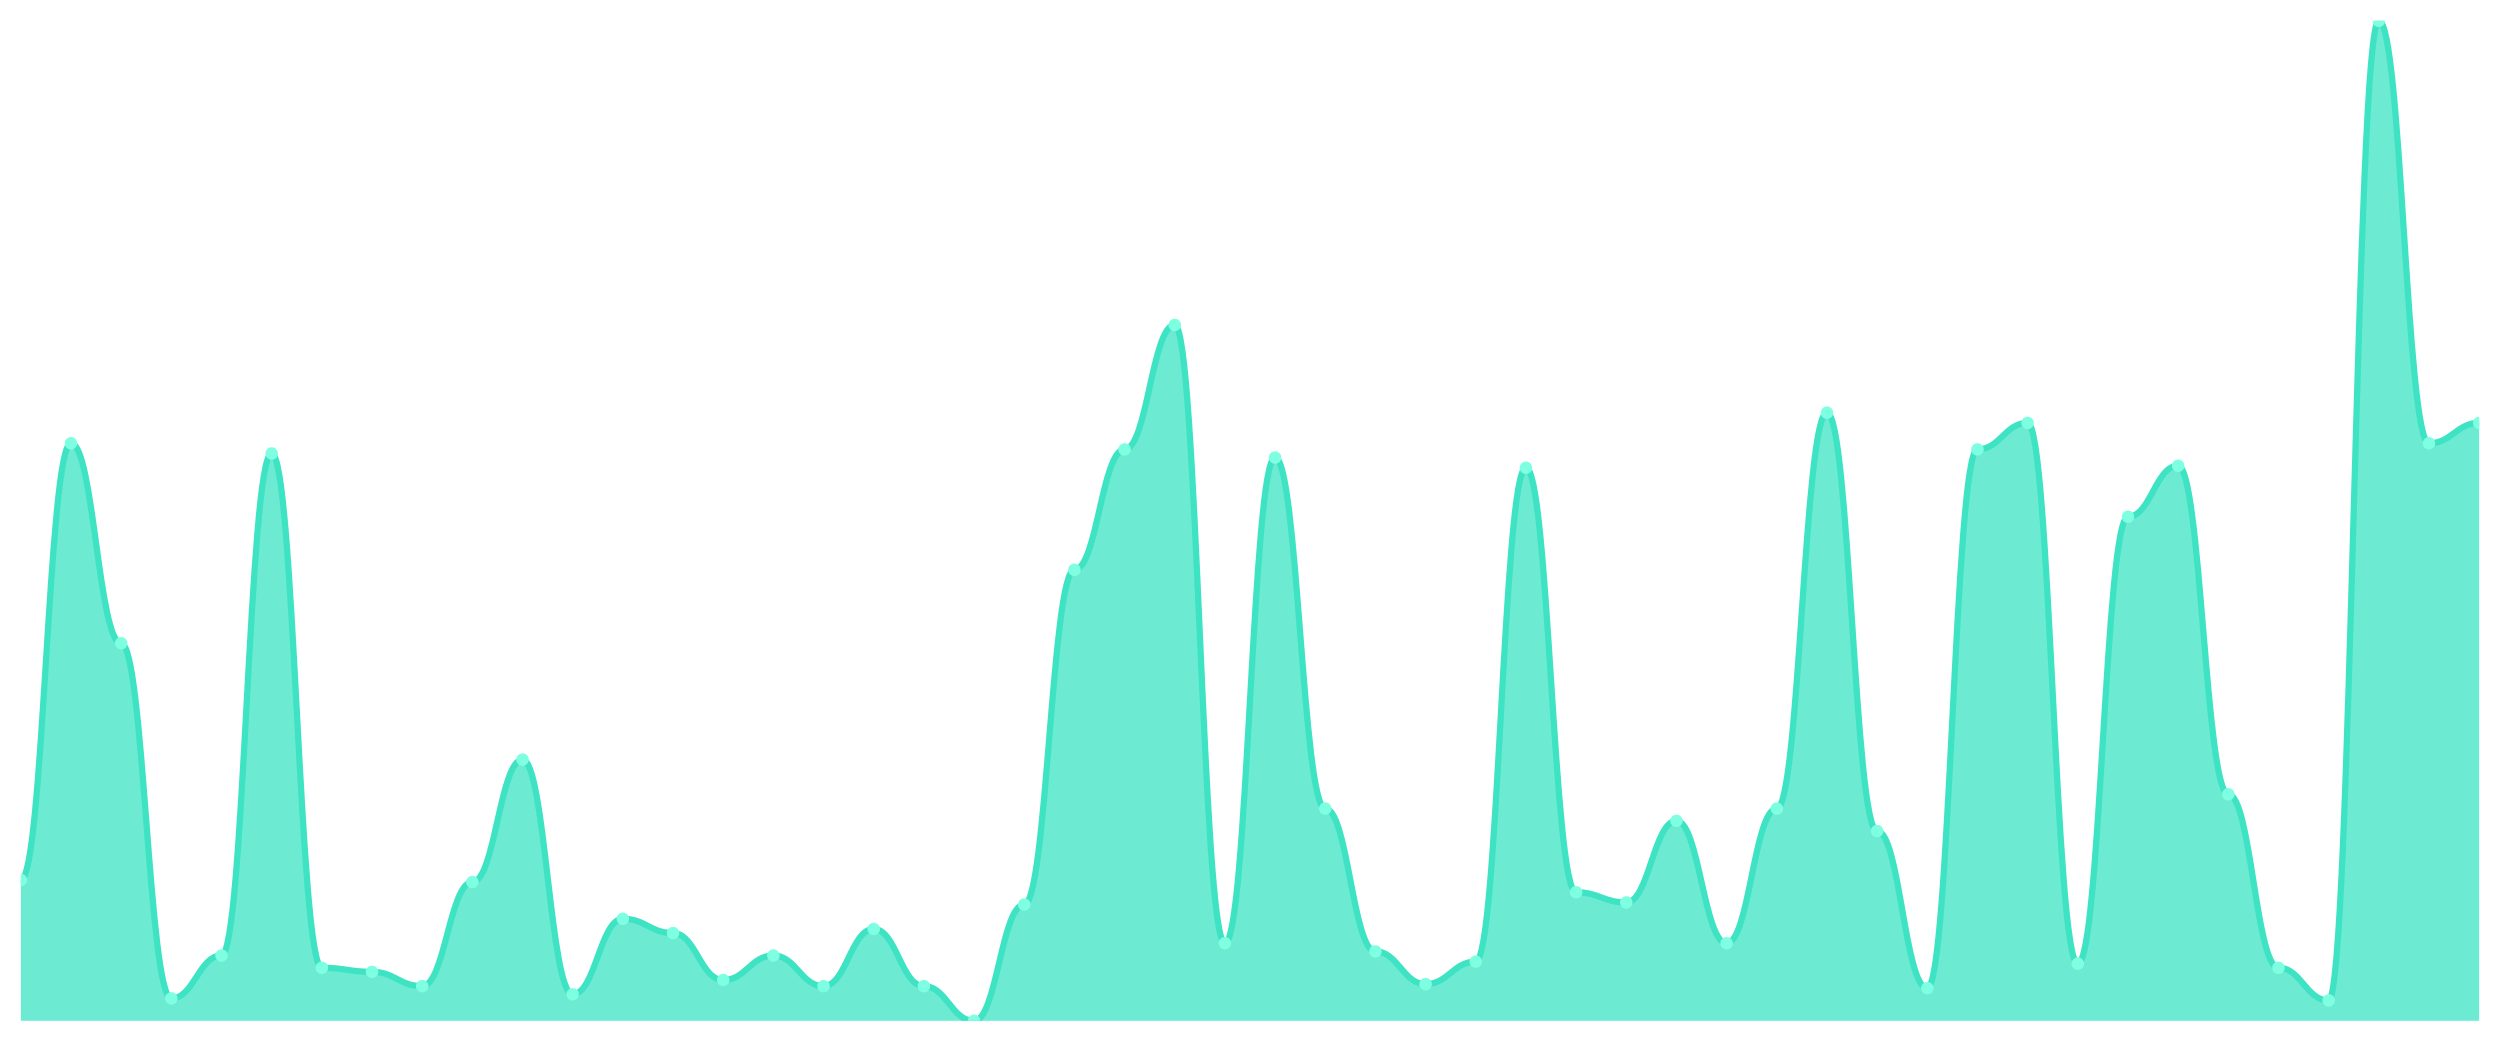
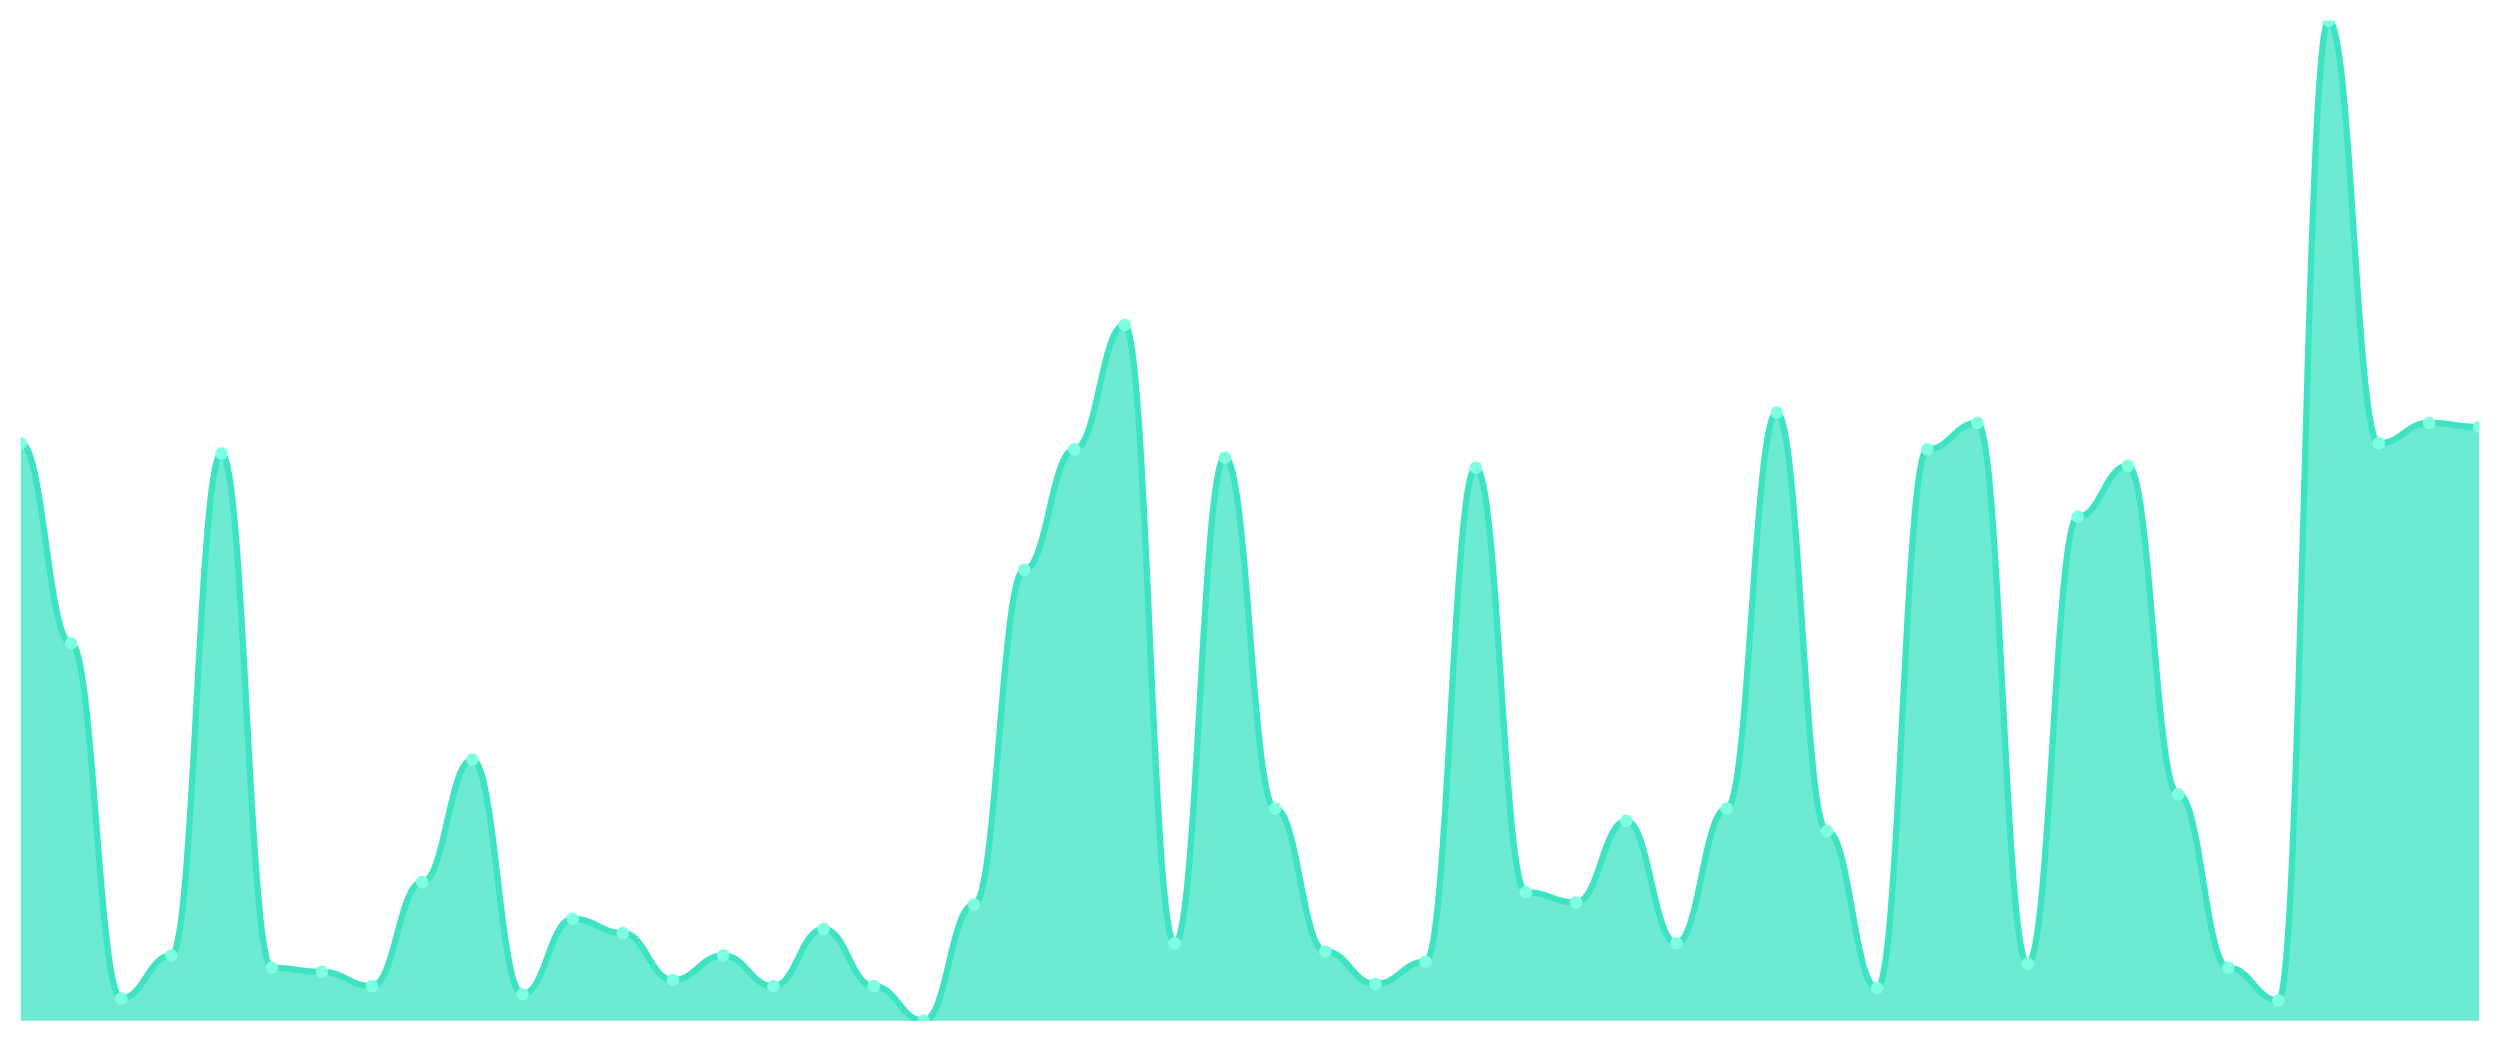
<svg xmlns="http://www.w3.org/2000/svg" viewBox="0 0 1200 500" width="1200" height="500">
  <defs>
    <clipPath id="c">
      <rect x="10" y="10" width="1180" height="480" />
    </clipPath>
  </defs>
  <rect width="1200" height="500" fill="none" />
  <g clip-path="url(#c)">
-     <path d="M 10,490 L 10,422.408 C 20.837,422.408 23.245,212.776 34.082,212.776 C 44.918,212.776 47.327,308.776 58.163,308.776 C 69,308.776 71.408,479.224 82.245,479.224 C 93.082,479.224 95.49,458.653 106.327,458.653 C 117.163,458.653 119.571,217.673 130.408,217.673 C 141.245,217.673 143.653,464.531 154.49,464.531 C 165.327,464.531 167.735,466.49 178.571,466.49 C 189.408,466.49 191.816,473.347 202.653,473.347 C 213.49,473.347 215.898,423.388 226.735,423.388 C 237.571,423.388 239.98,364.612 250.816,364.612 C 261.653,364.612 264.061,477.265 274.898,477.265 C 285.735,477.265 288.143,441.02 298.98,441.02 C 309.816,441.02 312.224,447.878 323.061,447.878 C 333.898,447.878 336.306,470.408 347.143,470.408 C 357.98,470.408 360.388,458.653 371.224,458.653 C 382.061,458.653 384.469,473.347 395.306,473.347 C 406.143,473.347 408.551,445.918 419.388,445.918 C 430.224,445.918 432.633,473.347 443.469,473.347 C 454.306,473.347 456.714,490 467.551,490 C 478.388,490 480.796,434.163 491.633,434.163 C 502.469,434.163 504.878,273.51 515.714,273.51 C 526.551,273.51 528.959,215.714 539.796,215.714 C 550.633,215.714 553.041,155.959 563.878,155.959 C 574.714,155.959 577.122,452.776 587.959,452.776 C 598.796,452.776 601.204,219.633 612.041,219.633 C 622.878,219.633 625.286,388.122 636.122,388.122 C 646.959,388.122 649.367,456.694 660.204,456.694 C 671.041,456.694 673.449,472.367 684.286,472.367 C 695.122,472.367 697.531,461.592 708.367,461.592 C 719.204,461.592 721.612,224.531 732.449,224.531 C 743.286,224.531 745.694,428.286 756.531,428.286 C 767.367,428.286 769.776,433.184 780.612,433.184 C 791.449,433.184 793.857,394 804.694,394 C 815.531,394 817.939,452.776 828.776,452.776 C 839.612,452.776 842.02,388.122 852.857,388.122 C 863.694,388.122 866.102,198.082 876.939,198.082 C 887.776,198.082 890.184,398.898 901.02,398.898 C 911.857,398.898 914.265,474.327 925.102,474.327 C 935.939,474.327 938.347,215.714 949.184,215.714 C 960.02,215.714 962.429,202.98 973.265,202.98 C 984.102,202.98 986.51,462.571 997.347,462.571 C 1008.184,462.571 1010.592,248.041 1021.429,248.041 C 1032.265,248.041 1034.673,223.551 1045.51,223.551 C 1056.347,223.551 1058.755,381.265 1069.592,381.265 C 1080.429,381.265 1082.837,464.531 1093.673,464.531 C 1104.51,464.531 1106.918,480.204 1117.755,480.204 C 1128.592,480.204 1131,10 1141.837,10 C 1152.673,10 1155.082,212.776 1165.918,212.776 C 1176.755,212.776 1179.163,202.98 1190,202.98 L 1190,490 Z" fill="rgba(61,227,195,0.75)" />
-     <path d="M 10,422.408 C 20.837,422.408 23.245,212.776 34.082,212.776 C 44.918,212.776 47.327,308.776 58.163,308.776 C 69,308.776 71.408,479.224 82.245,479.224 C 93.082,479.224 95.49,458.653 106.327,458.653 C 117.163,458.653 119.571,217.673 130.408,217.673 C 141.245,217.673 143.653,464.531 154.49,464.531 C 165.327,464.531 167.735,466.49 178.571,466.49 C 189.408,466.49 191.816,473.347 202.653,473.347 C 213.49,473.347 215.898,423.388 226.735,423.388 C 237.571,423.388 239.98,364.612 250.816,364.612 C 261.653,364.612 264.061,477.265 274.898,477.265 C 285.735,477.265 288.143,441.02 298.98,441.02 C 309.816,441.02 312.224,447.878 323.061,447.878 C 333.898,447.878 336.306,470.408 347.143,470.408 C 357.98,470.408 360.388,458.653 371.224,458.653 C 382.061,458.653 384.469,473.347 395.306,473.347 C 406.143,473.347 408.551,445.918 419.388,445.918 C 430.224,445.918 432.633,473.347 443.469,473.347 C 454.306,473.347 456.714,490 467.551,490 C 478.388,490 480.796,434.163 491.633,434.163 C 502.469,434.163 504.878,273.51 515.714,273.51 C 526.551,273.51 528.959,215.714 539.796,215.714 C 550.633,215.714 553.041,155.959 563.878,155.959 C 574.714,155.959 577.122,452.776 587.959,452.776 C 598.796,452.776 601.204,219.633 612.041,219.633 C 622.878,219.633 625.286,388.122 636.122,388.122 C 646.959,388.122 649.367,456.694 660.204,456.694 C 671.041,456.694 673.449,472.367 684.286,472.367 C 695.122,472.367 697.531,461.592 708.367,461.592 C 719.204,461.592 721.612,224.531 732.449,224.531 C 743.286,224.531 745.694,428.286 756.531,428.286 C 767.367,428.286 769.776,433.184 780.612,433.184 C 791.449,433.184 793.857,394 804.694,394 C 815.531,394 817.939,452.776 828.776,452.776 C 839.612,452.776 842.02,388.122 852.857,388.122 C 863.694,388.122 866.102,198.082 876.939,198.082 C 887.776,198.082 890.184,398.898 901.02,398.898 C 911.857,398.898 914.265,474.327 925.102,474.327 C 935.939,474.327 938.347,215.714 949.184,215.714 C 960.02,215.714 962.429,202.98 973.265,202.98 C 984.102,202.98 986.51,462.571 997.347,462.571 C 1008.184,462.571 1010.592,248.041 1021.429,248.041 C 1032.265,248.041 1034.673,223.551 1045.51,223.551 C 1056.347,223.551 1058.755,381.265 1069.592,381.265 C 1080.429,381.265 1082.837,464.531 1093.673,464.531 C 1104.51,464.531 1106.918,480.204 1117.755,480.204 C 1128.592,480.204 1131,10 1141.837,10 C 1152.673,10 1155.082,212.776 1165.918,212.776 C 1176.755,212.776 1179.163,202.98 1190,202.98" fill="none" stroke="#3de3c3" stroke-width="3" stroke-linecap="round" stroke-linejoin="round" />
-     <circle cx="10" cy="422.408" r="3" fill="#7fffe1" />
-     <circle cx="34.082" cy="212.776" r="3" fill="#7fffe1" />
-     <circle cx="58.163" cy="308.776" r="3" fill="#7fffe1" />
-     <circle cx="82.245" cy="479.224" r="3" fill="#7fffe1" />
-     <circle cx="106.327" cy="458.653" r="3" fill="#7fffe1" />
-     <circle cx="130.408" cy="217.673" r="3" fill="#7fffe1" />
-     <circle cx="154.49" cy="464.531" r="3" fill="#7fffe1" />
-     <circle cx="178.571" cy="466.49" r="3" fill="#7fffe1" />
-     <circle cx="202.653" cy="473.347" r="3" fill="#7fffe1" />
-     <circle cx="226.735" cy="423.388" r="3" fill="#7fffe1" />
-     <circle cx="250.816" cy="364.612" r="3" fill="#7fffe1" />
-     <circle cx="274.898" cy="477.265" r="3" fill="#7fffe1" />
-     <circle cx="298.98" cy="441.02" r="3" fill="#7fffe1" />
-     <circle cx="323.061" cy="447.878" r="3" fill="#7fffe1" />
-     <circle cx="347.143" cy="470.408" r="3" fill="#7fffe1" />
-     <circle cx="371.224" cy="458.653" r="3" fill="#7fffe1" />
-     <circle cx="395.306" cy="473.347" r="3" fill="#7fffe1" />
-     <circle cx="419.388" cy="445.918" r="3" fill="#7fffe1" />
-     <circle cx="443.469" cy="473.347" r="3" fill="#7fffe1" />
-     <circle cx="467.551" cy="490" r="3" fill="#7fffe1" />
-     <circle cx="491.633" cy="434.163" r="3" fill="#7fffe1" />
-     <circle cx="515.714" cy="273.51" r="3" fill="#7fffe1" />
-     <circle cx="539.796" cy="215.714" r="3" fill="#7fffe1" />
-     <circle cx="563.878" cy="155.959" r="3" fill="#7fffe1" />
-     <circle cx="587.959" cy="452.776" r="3" fill="#7fffe1" />
-     <circle cx="612.041" cy="219.633" r="3" fill="#7fffe1" />
-     <circle cx="636.122" cy="388.122" r="3" fill="#7fffe1" />
-     <circle cx="660.204" cy="456.694" r="3" fill="#7fffe1" />
-     <circle cx="684.286" cy="472.367" r="3" fill="#7fffe1" />
-     <circle cx="708.367" cy="461.592" r="3" fill="#7fffe1" />
-     <circle cx="732.449" cy="224.531" r="3" fill="#7fffe1" />
-     <circle cx="756.531" cy="428.286" r="3" fill="#7fffe1" />
-     <circle cx="780.612" cy="433.184" r="3" fill="#7fffe1" />
-     <circle cx="804.694" cy="394" r="3" fill="#7fffe1" />
-     <circle cx="828.776" cy="452.776" r="3" fill="#7fffe1" />
-     <circle cx="852.857" cy="388.122" r="3" fill="#7fffe1" />
-     <circle cx="876.939" cy="198.082" r="3" fill="#7fffe1" />
-     <circle cx="901.02" cy="398.898" r="3" fill="#7fffe1" />
-     <circle cx="925.102" cy="474.327" r="3" fill="#7fffe1" />
-     <circle cx="949.184" cy="215.714" r="3" fill="#7fffe1" />
-     <circle cx="973.265" cy="202.98" r="3" fill="#7fffe1" />
-     <circle cx="997.347" cy="462.571" r="3" fill="#7fffe1" />
-     <circle cx="1021.429" cy="248.041" r="3" fill="#7fffe1" />
-     <circle cx="1045.51" cy="223.551" r="3" fill="#7fffe1" />
-     <circle cx="1069.592" cy="381.265" r="3" fill="#7fffe1" />
-     <circle cx="1093.673" cy="464.531" r="3" fill="#7fffe1" />
-     <circle cx="1117.755" cy="480.204" r="3" fill="#7fffe1" />
-     <circle cx="1141.837" cy="10" r="3" fill="#7fffe1" />
-     <circle cx="1165.918" cy="212.776" r="3" fill="#7fffe1" />
-     <circle cx="1190" cy="202.98" r="3" fill="#7fffe1" />
+     <path d="M 10,490 L 10,212.776 C 20.837,212.776 23.245,308.776 34.082,308.776 C 44.918,308.776 47.327,479.224 58.163,479.224 C 69,479.224 71.408,458.653 82.245,458.653 C 93.082,458.653 95.49,217.673 106.327,217.673 C 117.163,217.673 119.571,464.531 130.408,464.531 C 141.245,464.531 143.653,466.49 154.49,466.49 C 165.327,466.49 167.735,473.347 178.571,473.347 C 189.408,473.347 191.816,423.388 202.653,423.388 C 213.49,423.388 215.898,364.612 226.735,364.612 C 237.571,364.612 239.98,477.265 250.816,477.265 C 261.653,477.265 264.061,441.02 274.898,441.02 C 285.735,441.02 288.143,447.878 298.98,447.878 C 309.816,447.878 312.224,470.408 323.061,470.408 C 333.898,470.408 336.306,458.653 347.143,458.653 C 357.98,458.653 360.388,473.347 371.224,473.347 C 382.061,473.347 384.469,445.918 395.306,445.918 C 406.143,445.918 408.551,473.347 419.388,473.347 C 430.224,473.347 432.633,490 443.469,490 C 454.306,490 456.714,434.163 467.551,434.163 C 478.388,434.163 480.796,273.51 491.633,273.51 C 502.469,273.51 504.878,215.714 515.714,215.714 C 526.551,215.714 528.959,155.959 539.796,155.959 C 550.633,155.959 553.041,452.776 563.878,452.776 C 574.714,452.776 577.122,219.633 587.959,219.633 C 598.796,219.633 601.204,388.122 612.041,388.122 C 622.878,388.122 625.286,456.694 636.122,456.694 C 646.959,456.694 649.367,472.367 660.204,472.367 C 671.041,472.367 673.449,461.592 684.286,461.592 C 695.122,461.592 697.531,224.531 708.367,224.531 C 719.204,224.531 721.612,428.286 732.449,428.286 C 743.286,428.286 745.694,433.184 756.531,433.184 C 767.367,433.184 769.776,394 780.612,394 C 791.449,394 793.857,452.776 804.694,452.776 C 815.531,452.776 817.939,388.122 828.776,388.122 C 839.612,388.122 842.02,198.082 852.857,198.082 C 863.694,198.082 866.102,398.898 876.939,398.898 C 887.776,398.898 890.184,474.327 901.02,474.327 C 911.857,474.327 914.265,215.714 925.102,215.714 C 935.939,215.714 938.347,202.98 949.184,202.98 C 960.02,202.98 962.429,462.571 973.265,462.571 C 984.102,462.571 986.51,248.041 997.347,248.041 C 1008.184,248.041 1010.592,223.551 1021.429,223.551 C 1032.265,223.551 1034.673,381.265 1045.51,381.265 C 1056.347,381.265 1058.755,464.531 1069.592,464.531 C 1080.429,464.531 1082.837,480.204 1093.673,480.204 C 1104.51,480.204 1106.918,10 1117.755,10 C 1128.592,10 1131,212.776 1141.837,212.776 C 1152.673,212.776 1155.082,202.98 1165.918,202.98 C 1176.755,202.98 1179.163,204.939 1190,204.939 L 1190,490 Z" fill="rgba(61,227,195,0.75)" />
+     <path d="M 10,212.776 C 20.837,212.776 23.245,308.776 34.082,308.776 C 44.918,308.776 47.327,479.224 58.163,479.224 C 69,479.224 71.408,458.653 82.245,458.653 C 93.082,458.653 95.49,217.673 106.327,217.673 C 117.163,217.673 119.571,464.531 130.408,464.531 C 141.245,464.531 143.653,466.49 154.49,466.49 C 165.327,466.49 167.735,473.347 178.571,473.347 C 189.408,473.347 191.816,423.388 202.653,423.388 C 213.49,423.388 215.898,364.612 226.735,364.612 C 237.571,364.612 239.98,477.265 250.816,477.265 C 261.653,477.265 264.061,441.02 274.898,441.02 C 285.735,441.02 288.143,447.878 298.98,447.878 C 309.816,447.878 312.224,470.408 323.061,470.408 C 333.898,470.408 336.306,458.653 347.143,458.653 C 357.98,458.653 360.388,473.347 371.224,473.347 C 382.061,473.347 384.469,445.918 395.306,445.918 C 406.143,445.918 408.551,473.347 419.388,473.347 C 430.224,473.347 432.633,490 443.469,490 C 454.306,490 456.714,434.163 467.551,434.163 C 478.388,434.163 480.796,273.51 491.633,273.51 C 502.469,273.51 504.878,215.714 515.714,215.714 C 526.551,215.714 528.959,155.959 539.796,155.959 C 550.633,155.959 553.041,452.776 563.878,452.776 C 574.714,452.776 577.122,219.633 587.959,219.633 C 598.796,219.633 601.204,388.122 612.041,388.122 C 622.878,388.122 625.286,456.694 636.122,456.694 C 646.959,456.694 649.367,472.367 660.204,472.367 C 671.041,472.367 673.449,461.592 684.286,461.592 C 695.122,461.592 697.531,224.531 708.367,224.531 C 719.204,224.531 721.612,428.286 732.449,428.286 C 743.286,428.286 745.694,433.184 756.531,433.184 C 767.367,433.184 769.776,394 780.612,394 C 791.449,394 793.857,452.776 804.694,452.776 C 815.531,452.776 817.939,388.122 828.776,388.122 C 839.612,388.122 842.02,198.082 852.857,198.082 C 863.694,198.082 866.102,398.898 876.939,398.898 C 887.776,398.898 890.184,474.327 901.02,474.327 C 911.857,474.327 914.265,215.714 925.102,215.714 C 935.939,215.714 938.347,202.98 949.184,202.98 C 960.02,202.98 962.429,462.571 973.265,462.571 C 984.102,462.571 986.51,248.041 997.347,248.041 C 1008.184,248.041 1010.592,223.551 1021.429,223.551 C 1032.265,223.551 1034.673,381.265 1045.51,381.265 C 1056.347,381.265 1058.755,464.531 1069.592,464.531 C 1080.429,464.531 1082.837,480.204 1093.673,480.204 C 1104.51,480.204 1106.918,10 1117.755,10 C 1128.592,10 1131,212.776 1141.837,212.776 C 1152.673,212.776 1155.082,202.98 1165.918,202.98 C 1176.755,202.98 1179.163,204.939 1190,204.939" fill="none" stroke="#3de3c3" stroke-width="3" stroke-linecap="round" stroke-linejoin="round" />
+     <circle cx="10" cy="212.776" r="3" fill="#7fffe1" />
+     <circle cx="34.082" cy="308.776" r="3" fill="#7fffe1" />
+     <circle cx="58.163" cy="479.224" r="3" fill="#7fffe1" />
+     <circle cx="82.245" cy="458.653" r="3" fill="#7fffe1" />
+     <circle cx="106.327" cy="217.673" r="3" fill="#7fffe1" />
+     <circle cx="130.408" cy="464.531" r="3" fill="#7fffe1" />
+     <circle cx="154.49" cy="466.49" r="3" fill="#7fffe1" />
+     <circle cx="178.571" cy="473.347" r="3" fill="#7fffe1" />
+     <circle cx="202.653" cy="423.388" r="3" fill="#7fffe1" />
+     <circle cx="226.735" cy="364.612" r="3" fill="#7fffe1" />
+     <circle cx="250.816" cy="477.265" r="3" fill="#7fffe1" />
+     <circle cx="274.898" cy="441.02" r="3" fill="#7fffe1" />
+     <circle cx="298.98" cy="447.878" r="3" fill="#7fffe1" />
+     <circle cx="323.061" cy="470.408" r="3" fill="#7fffe1" />
+     <circle cx="347.143" cy="458.653" r="3" fill="#7fffe1" />
+     <circle cx="371.224" cy="473.347" r="3" fill="#7fffe1" />
+     <circle cx="395.306" cy="445.918" r="3" fill="#7fffe1" />
+     <circle cx="419.388" cy="473.347" r="3" fill="#7fffe1" />
+     <circle cx="443.469" cy="490" r="3" fill="#7fffe1" />
+     <circle cx="467.551" cy="434.163" r="3" fill="#7fffe1" />
+     <circle cx="491.633" cy="273.51" r="3" fill="#7fffe1" />
+     <circle cx="515.714" cy="215.714" r="3" fill="#7fffe1" />
+     <circle cx="539.796" cy="155.959" r="3" fill="#7fffe1" />
+     <circle cx="563.878" cy="452.776" r="3" fill="#7fffe1" />
+     <circle cx="587.959" cy="219.633" r="3" fill="#7fffe1" />
+     <circle cx="612.041" cy="388.122" r="3" fill="#7fffe1" />
+     <circle cx="636.122" cy="456.694" r="3" fill="#7fffe1" />
+     <circle cx="660.204" cy="472.367" r="3" fill="#7fffe1" />
+     <circle cx="684.286" cy="461.592" r="3" fill="#7fffe1" />
+     <circle cx="708.367" cy="224.531" r="3" fill="#7fffe1" />
+     <circle cx="732.449" cy="428.286" r="3" fill="#7fffe1" />
+     <circle cx="756.531" cy="433.184" r="3" fill="#7fffe1" />
+     <circle cx="780.612" cy="394" r="3" fill="#7fffe1" />
+     <circle cx="804.694" cy="452.776" r="3" fill="#7fffe1" />
+     <circle cx="828.776" cy="388.122" r="3" fill="#7fffe1" />
+     <circle cx="852.857" cy="198.082" r="3" fill="#7fffe1" />
+     <circle cx="876.939" cy="398.898" r="3" fill="#7fffe1" />
+     <circle cx="901.02" cy="474.327" r="3" fill="#7fffe1" />
+     <circle cx="925.102" cy="215.714" r="3" fill="#7fffe1" />
+     <circle cx="949.184" cy="202.98" r="3" fill="#7fffe1" />
+     <circle cx="973.265" cy="462.571" r="3" fill="#7fffe1" />
+     <circle cx="997.347" cy="248.041" r="3" fill="#7fffe1" />
+     <circle cx="1021.429" cy="223.551" r="3" fill="#7fffe1" />
+     <circle cx="1045.51" cy="381.265" r="3" fill="#7fffe1" />
+     <circle cx="1069.592" cy="464.531" r="3" fill="#7fffe1" />
+     <circle cx="1093.673" cy="480.204" r="3" fill="#7fffe1" />
+     <circle cx="1117.755" cy="10" r="3" fill="#7fffe1" />
+     <circle cx="1141.837" cy="212.776" r="3" fill="#7fffe1" />
+     <circle cx="1165.918" cy="202.98" r="3" fill="#7fffe1" />
+     <circle cx="1190" cy="204.939" r="3" fill="#7fffe1" />
  </g>
</svg>
